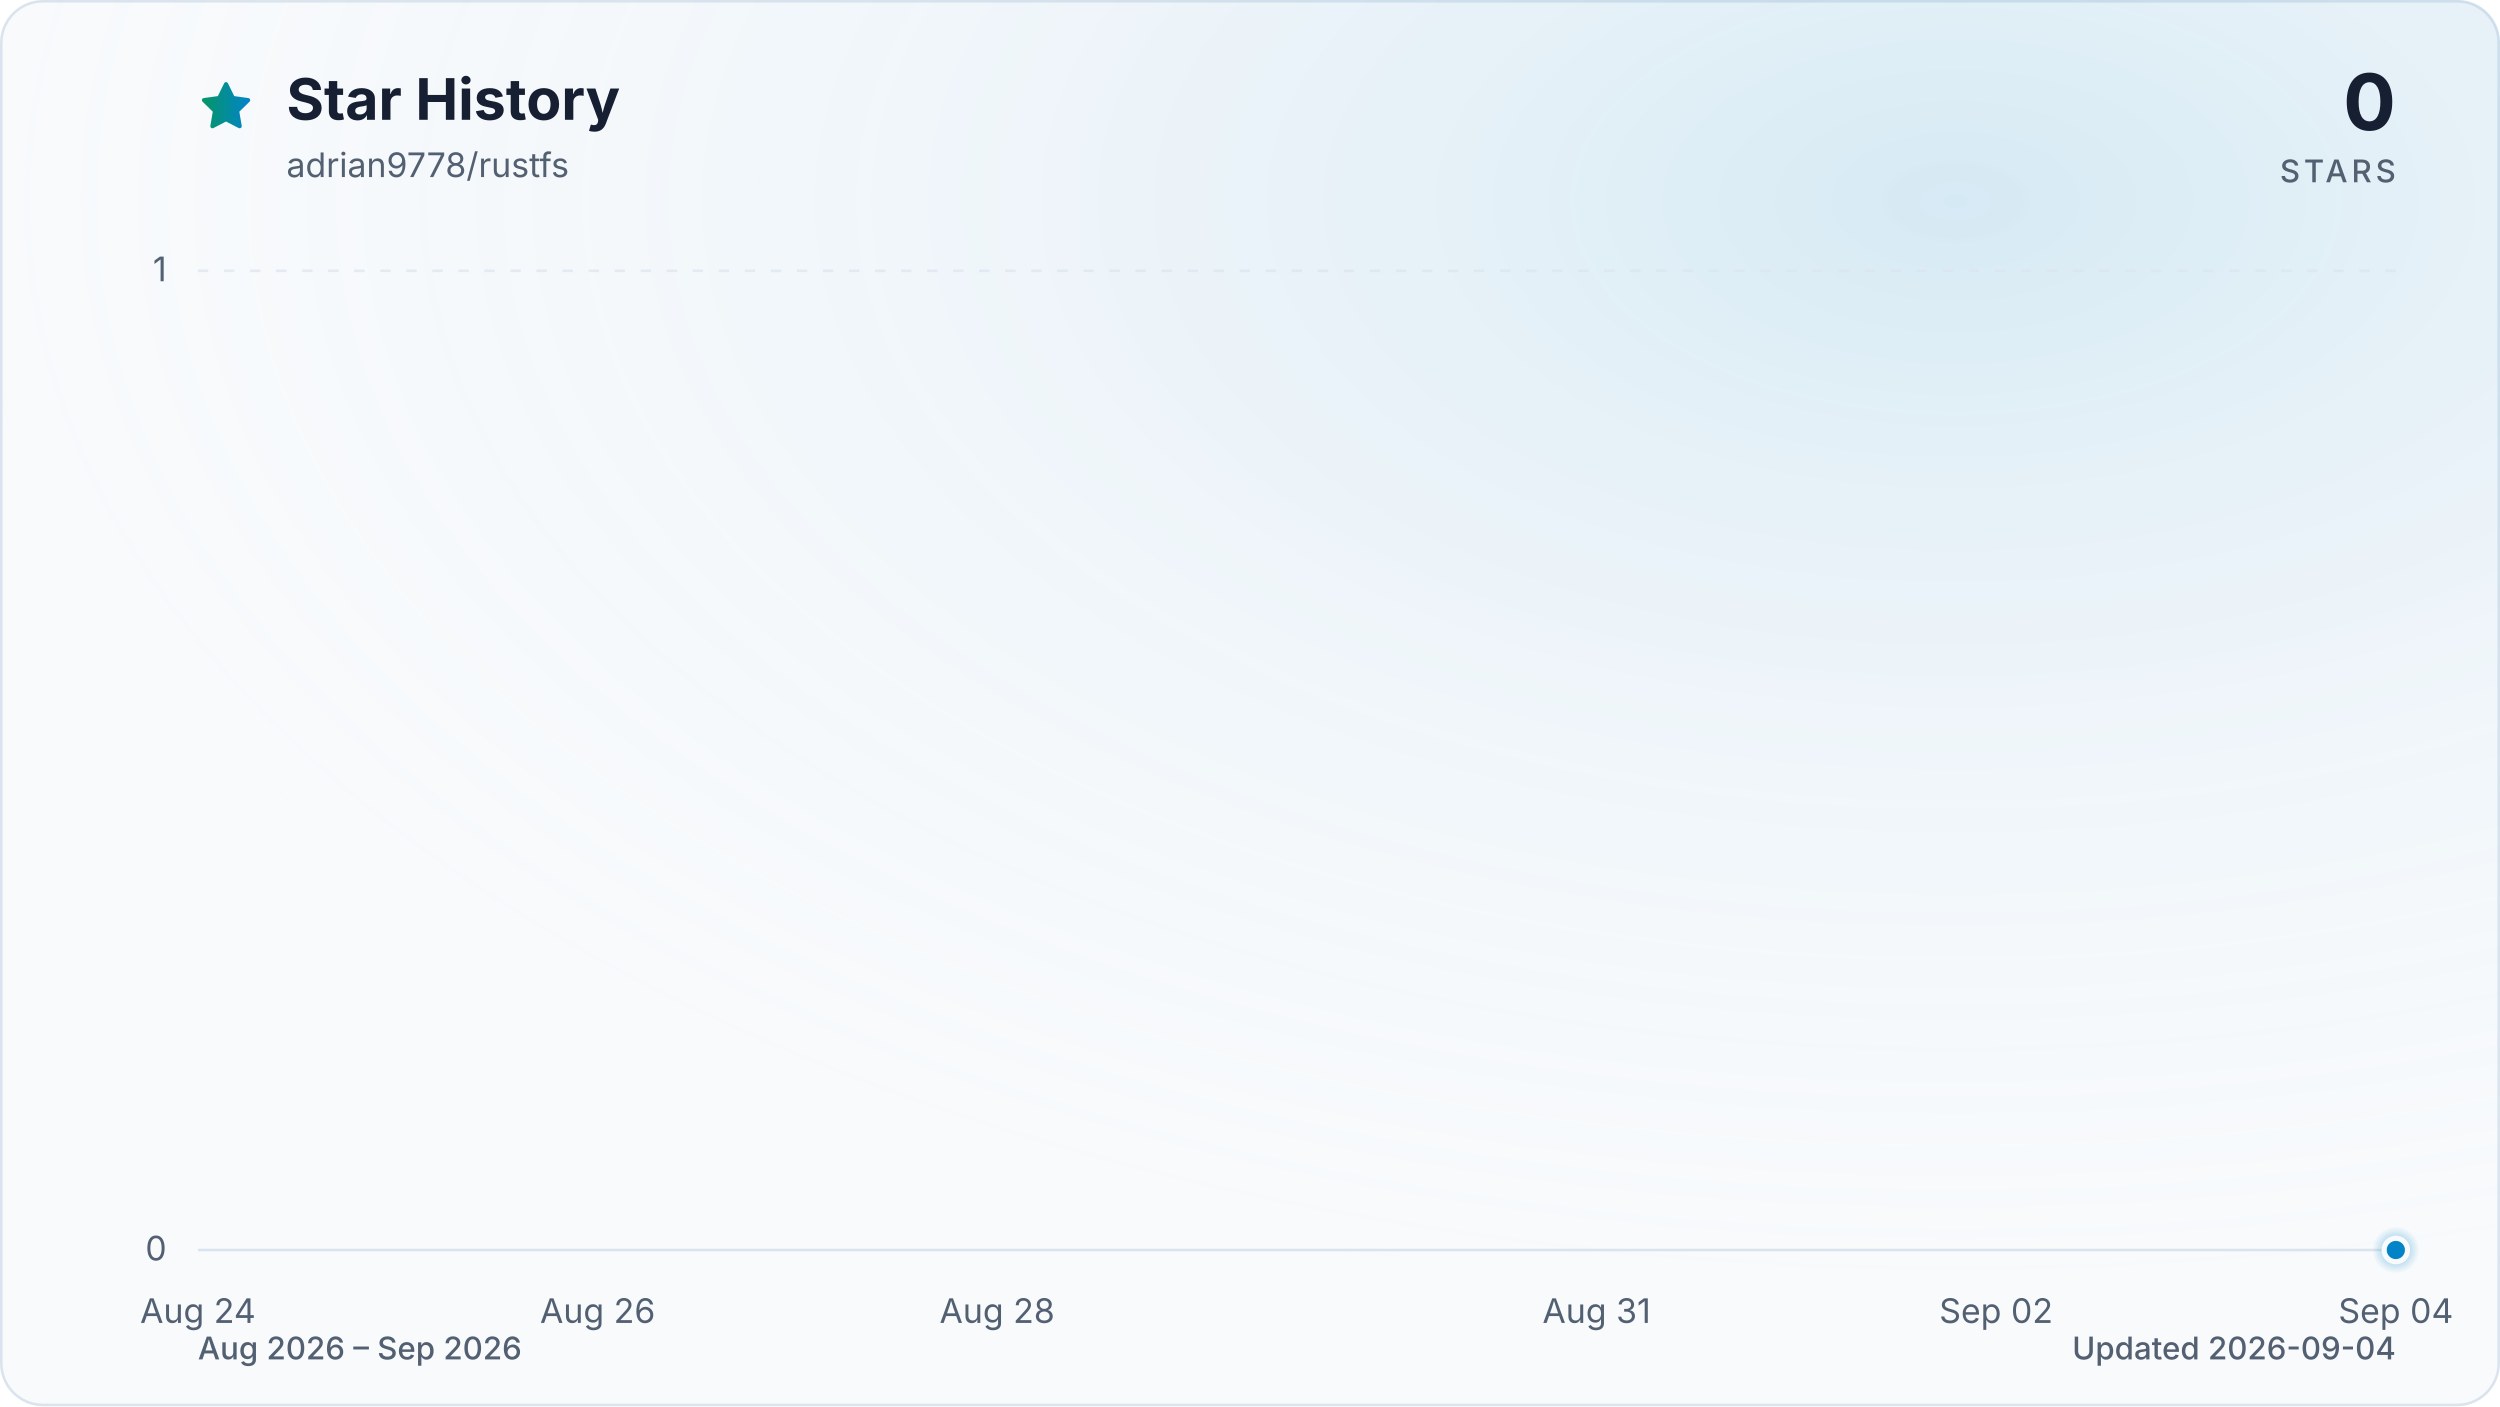
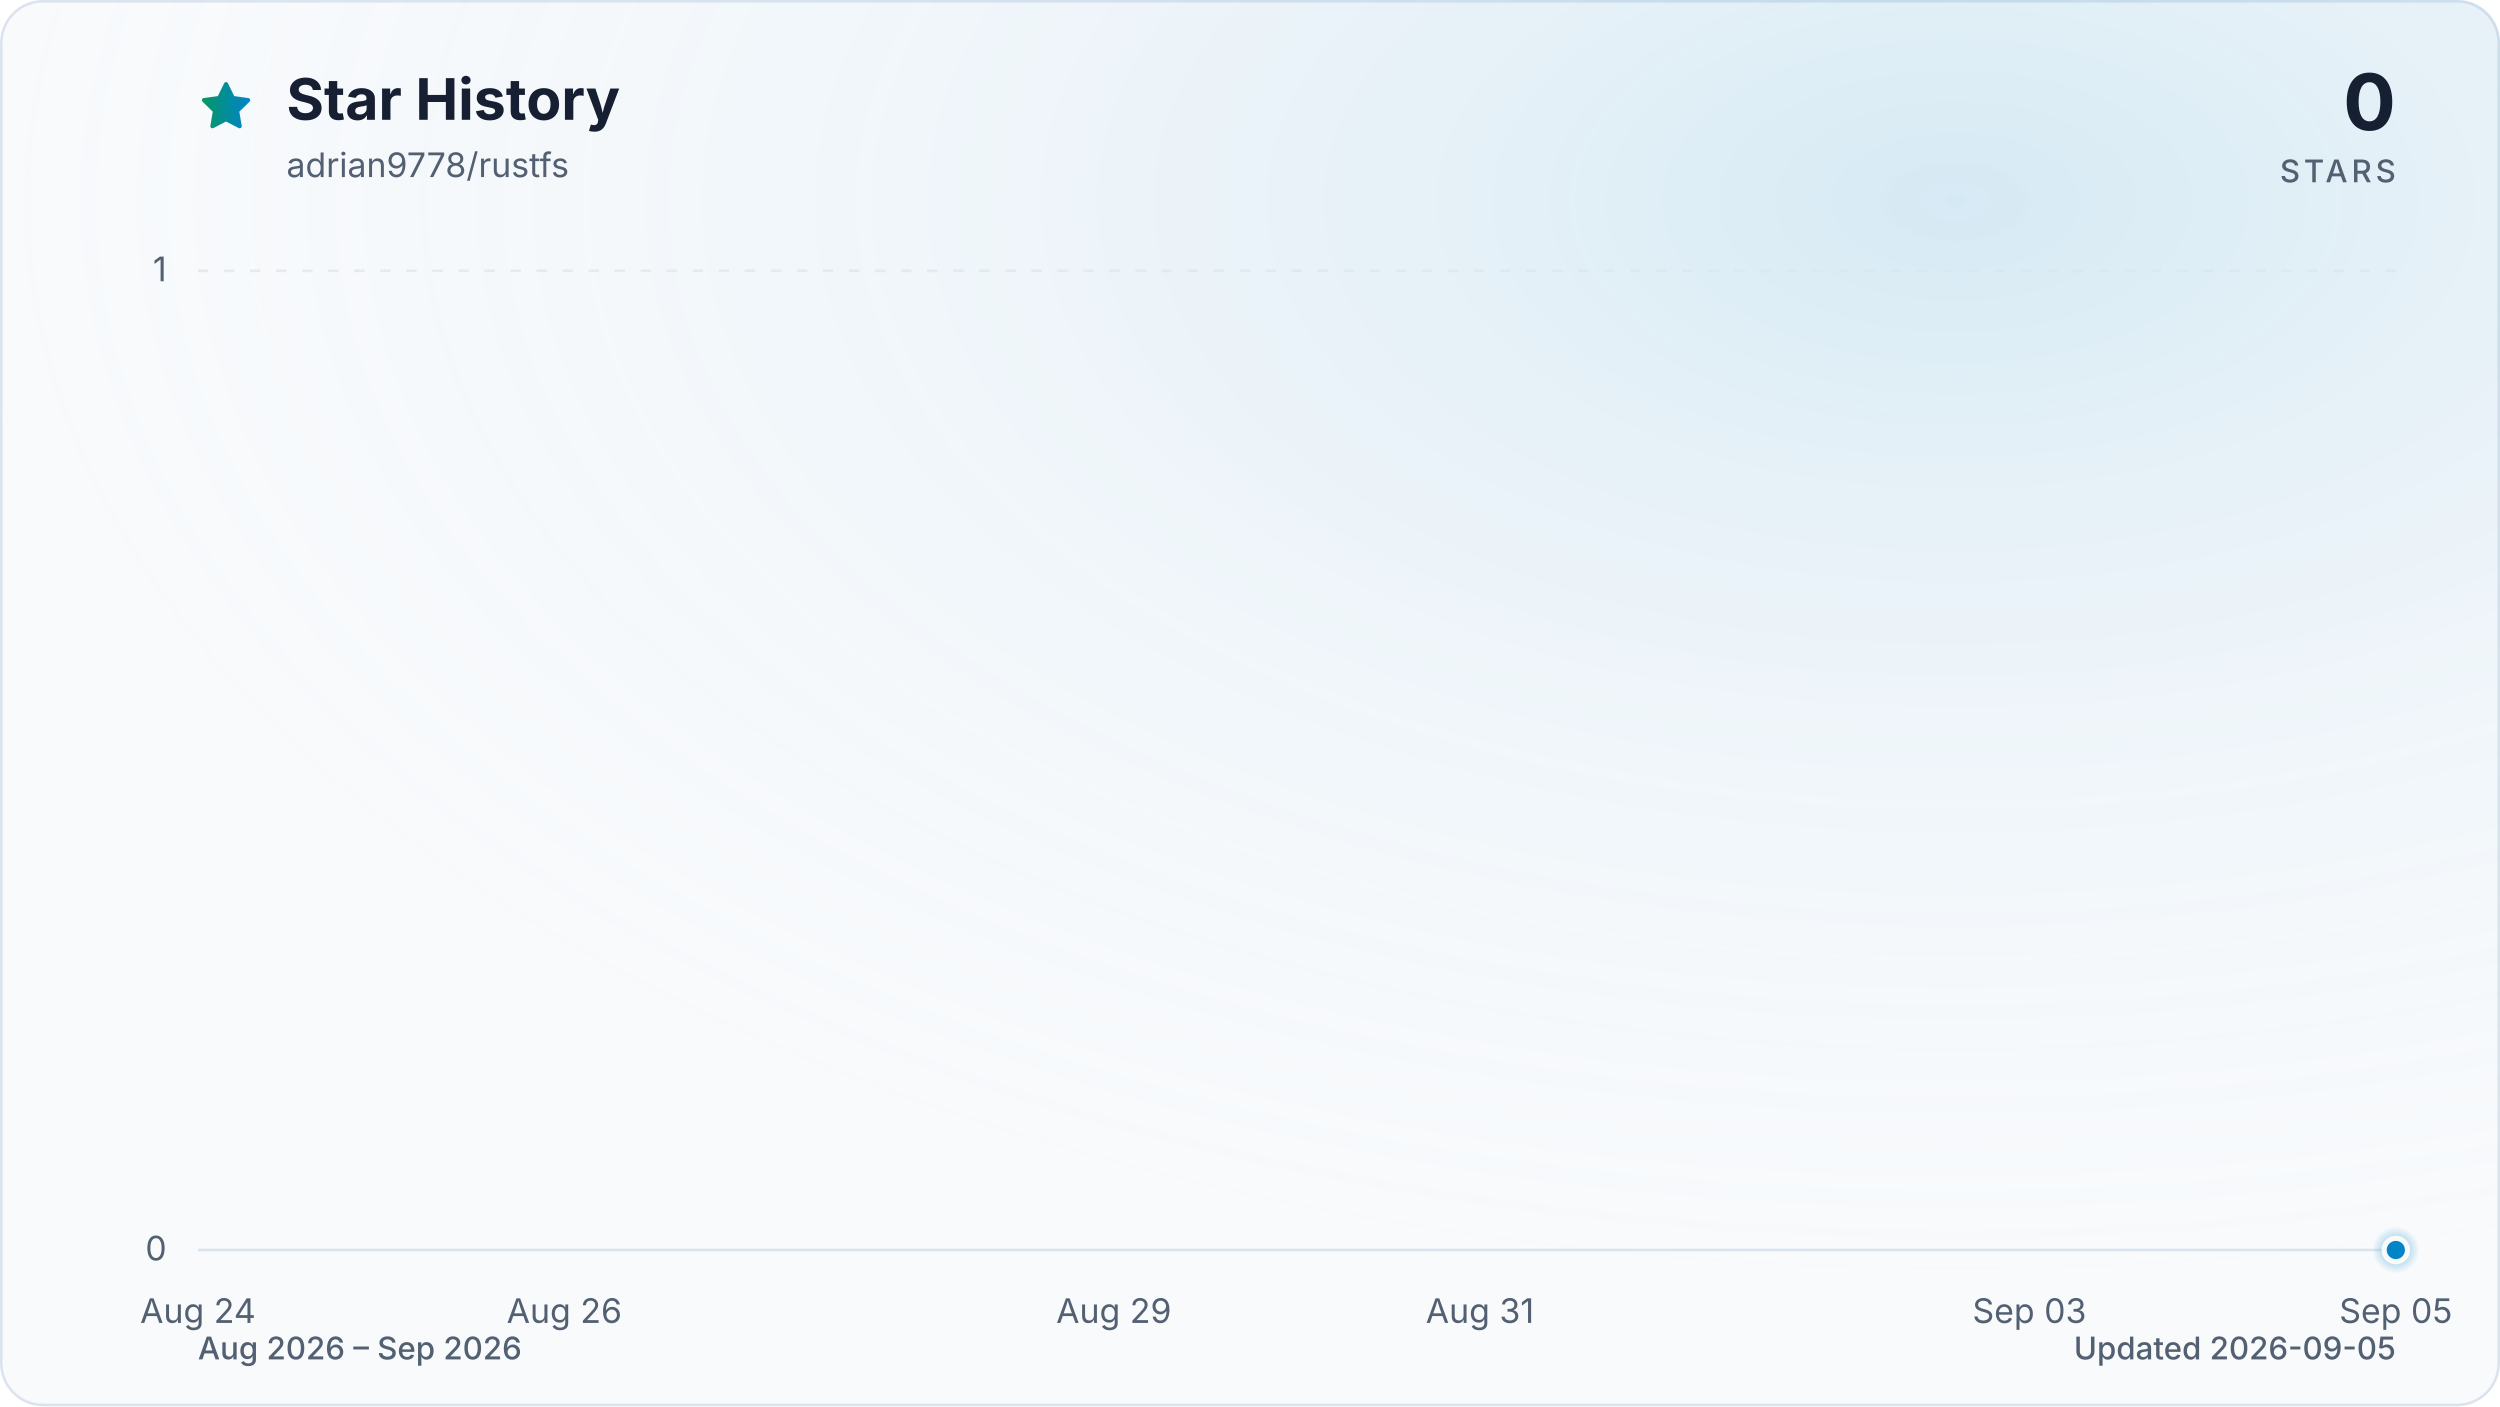
<svg xmlns="http://www.w3.org/2000/svg" viewBox="0 0 960 540" role="img" aria-labelledby="title description" data-style="gradient" data-variant="glow" data-animated="true">
  <defs>
    <linearGradient id="trend" x1="0" y1="0" x2="1" y2="0">
      <stop offset="0%" stop-color="#059669" />
      <stop offset="100%" stop-color="#0284c7" />
    </linearGradient>
    <linearGradient id="area" x1="0" y1="0" x2="0" y2="1">
      <stop offset="0%" stop-color="#059669" stop-opacity="0.30" />
      <stop offset="55%" stop-color="#0284c7" stop-opacity="0.10" />
      <stop offset="100%" stop-color="#0284c7" stop-opacity="0.01" />
    </linearGradient>
    <radialGradient id="marker-halo" cx="50%" cy="50%" r="50%">
      <stop offset="0%" stop-color="#0284c7" stop-opacity="0.55" />
      <stop offset="100%" stop-color="#0284c7" stop-opacity="0" />
    </radialGradient>
    <radialGradient id="surface-glow" cx="78%" cy="14%" r="80%">
      <stop offset="0%" stop-color="#0284c7" stop-opacity="0.14" />
      <stop offset="100%" stop-color="#f8fafc" stop-opacity="0" />
    </radialGradient>
    <filter id="trend-glow" x="-20%" y="-20%" width="140%" height="140%">
      <feGaussianBlur stdDeviation="7" />
    </filter>
  </defs>
  <style>
.trend-enter{transform-box:fill-box;transform-origin:center;animation:trend-enter 520ms cubic-bezier(0.16,1,0.3,1)}
.marker-enter{transform-box:fill-box;transform-origin:center;animation:marker-enter 320ms cubic-bezier(0.16,1,0.3,1) 200ms both}
.marker-pulse{transform-box:fill-box;transform-origin:center;animation:marker-pulse 2.6s ease-out infinite}
@keyframes trend-enter{from{opacity:.35;transform:translateY(10px)}to{opacity:1;transform:translateY(0)}}
@keyframes marker-enter{from{opacity:0;transform:scale(.4)}to{opacity:1;transform:scale(1)}}
@keyframes marker-pulse{0%{opacity:.5;transform:scale(.7)}70%,100%{opacity:0;transform:scale(2.1)}}
@media (prefers-reduced-motion:reduce){.trend-enter,.marker-enter,.marker-pulse{animation:none!important}}
@media (prefers-reduced-motion:reduce){.marker-pulse{opacity:0}}
</style>
  <rect x="0.5" y="0.5" width="959" height="539" fill="#f8fafc" stroke="#dbe4ee" stroke-width="1" rx="16" />
  <rect width="960" height="540" fill="url(#surface-glow)" rx="16" />
  <path d="M12 2.6l2.9 5.9 6.5.9-4.7 4.6 1.1 6.5-5.8-3-5.8 3 1.1-6.5-4.7-4.6 6.5-.9L12 2.6Z" transform="translate(76 30) scale(.9)" fill="url(#trend)" stroke="url(#trend)" stroke-width="1.8" stroke-linejoin="round" aria-hidden="true" />
  <text x="110" y="46" fill="#172033" font-family="ui-sans-serif, system-ui, -apple-system, BlinkMacSystemFont, 'Segoe UI', sans-serif" font-size="22" font-weight="700">Star History</text>
  <text x="110" y="68" fill="#526072" font-family="ui-sans-serif, system-ui, -apple-system, BlinkMacSystemFont, 'Segoe UI', sans-serif" font-size="13">adrian9778/rustfs</text>
  <text x="920" y="50" fill="#172033" font-family="ui-sans-serif, system-ui, -apple-system, BlinkMacSystemFont, 'Segoe UI', sans-serif" font-size="30" font-weight="700" text-anchor="end">0</text>
  <text x="920" y="70" fill="#526072" font-family="ui-sans-serif, system-ui, -apple-system, BlinkMacSystemFont, 'Segoe UI', sans-serif" font-size="12" font-weight="500" letter-spacing="1.5" text-anchor="end">STARS</text>
  <line x1="76" y1="480.0" x2="920" y2="480.0" stroke="#dbe4ee" stroke-width="1" stroke-dasharray="0" opacity="1" />
  <text x="64" y="484.0" fill="#526072" font-family="ui-sans-serif, system-ui, -apple-system, BlinkMacSystemFont, 'Segoe UI', sans-serif" font-size="13" text-anchor="end">0</text>
  <line x1="76" y1="104.0" x2="920" y2="104.0" stroke="#dbe4ee" stroke-width="1" stroke-dasharray="4 6" opacity="0.7" />
  <text x="64" y="108.0" fill="#526072" font-family="ui-sans-serif, system-ui, -apple-system, BlinkMacSystemFont, 'Segoe UI', sans-serif" font-size="13" text-anchor="end">1</text>
  <text x="76.0" y="508" fill="#526072" font-family="ui-sans-serif, system-ui, -apple-system, BlinkMacSystemFont, 'Segoe UI', sans-serif" font-size="13" text-anchor="middle">Aug 24</text>
-   <text x="229.5" y="508" fill="#526072" font-family="ui-sans-serif, system-ui, -apple-system, BlinkMacSystemFont, 'Segoe UI', sans-serif" font-size="13" text-anchor="middle">Aug 26</text>
-   <text x="382.9" y="508" fill="#526072" font-family="ui-sans-serif, system-ui, -apple-system, BlinkMacSystemFont, 'Segoe UI', sans-serif" font-size="13" text-anchor="middle">Aug 28</text>
-   <text x="613.1" y="508" fill="#526072" font-family="ui-sans-serif, system-ui, -apple-system, BlinkMacSystemFont, 'Segoe UI', sans-serif" font-size="13" text-anchor="middle">Aug 31</text>
-   <text x="766.5" y="508" fill="#526072" font-family="ui-sans-serif, system-ui, -apple-system, BlinkMacSystemFont, 'Segoe UI', sans-serif" font-size="13" text-anchor="middle">Sep 02</text>
-   <text x="920.0" y="508" fill="#526072" font-family="ui-sans-serif, system-ui, -apple-system, BlinkMacSystemFont, 'Segoe UI', sans-serif" font-size="13" text-anchor="middle">Sep 04</text>
+   <text x="216.7" y="508" fill="#526072" font-family="ui-sans-serif, system-ui, -apple-system, BlinkMacSystemFont, 'Segoe UI', sans-serif" font-size="13" text-anchor="middle">Aug 26</text>
+   <text x="427.7" y="508" fill="#526072" font-family="ui-sans-serif, system-ui, -apple-system, BlinkMacSystemFont, 'Segoe UI', sans-serif" font-size="13" text-anchor="middle">Aug 29</text>
+   <text x="568.3" y="508" fill="#526072" font-family="ui-sans-serif, system-ui, -apple-system, BlinkMacSystemFont, 'Segoe UI', sans-serif" font-size="13" text-anchor="middle">Aug 31</text>
+   <text x="779.3" y="508" fill="#526072" font-family="ui-sans-serif, system-ui, -apple-system, BlinkMacSystemFont, 'Segoe UI', sans-serif" font-size="13" text-anchor="middle">Sep 03</text>
+   <text x="920.0" y="508" fill="#526072" font-family="ui-sans-serif, system-ui, -apple-system, BlinkMacSystemFont, 'Segoe UI', sans-serif" font-size="13" text-anchor="middle">Sep 05</text>
  <g class="trend-enter">
-     <path d="M 76.0 480.0 C 101.6 480.0, 127.2 480.0, 152.7 480.0 C 178.3 480.0, 203.9 480.0, 229.5 480.0 C 255.0 480.0, 280.6 480.0, 306.2 480.0 C 331.8 480.0, 357.3 480.0, 382.9 480.0 C 408.5 480.0, 434.1 480.0, 459.6 480.0 C 485.2 480.0, 510.8 480.0, 536.4 480.0 C 561.9 480.0, 587.5 480.0, 613.1 480.0 C 638.7 480.0, 664.2 480.0, 689.8 480.0 C 715.4 480.0, 741.0 480.0, 766.5 480.0 C 792.1 480.0, 817.7 480.0, 843.3 480.0 C 868.8 480.0, 894.4 480.0, 920.0 480.0 L 920.0 480.0 L 76.0 480.0 Z" fill="url(#area)" />
-     <path d="M 76.0 480.0 C 101.6 480.0, 127.2 480.0, 152.7 480.0 C 178.3 480.0, 203.9 480.0, 229.5 480.0 C 255.0 480.0, 280.6 480.0, 306.2 480.0 C 331.8 480.0, 357.3 480.0, 382.9 480.0 C 408.5 480.0, 434.1 480.0, 459.6 480.0 C 485.2 480.0, 510.8 480.0, 536.4 480.0 C 561.9 480.0, 587.5 480.0, 613.1 480.0 C 638.7 480.0, 664.2 480.0, 689.8 480.0 C 715.4 480.0, 741.0 480.0, 766.5 480.0 C 792.1 480.0, 817.7 480.0, 843.3 480.0 C 868.8 480.0, 894.4 480.0, 920.0 480.0" fill="none" stroke="url(#trend)" stroke-width="12" stroke-linecap="round" stroke-linejoin="round" opacity="0.16" filter="url(#trend-glow)" />
-     <path d="M 76.0 480.0 C 101.6 480.0, 127.2 480.0, 152.7 480.0 C 178.3 480.0, 203.9 480.0, 229.5 480.0 C 255.0 480.0, 280.6 480.0, 306.2 480.0 C 331.8 480.0, 357.3 480.0, 382.9 480.0 C 408.5 480.0, 434.1 480.0, 459.6 480.0 C 485.2 480.0, 510.8 480.0, 536.4 480.0 C 561.9 480.0, 587.5 480.0, 613.1 480.0 C 638.7 480.0, 664.2 480.0, 689.8 480.0 C 715.4 480.0, 741.0 480.0, 766.5 480.0 C 792.1 480.0, 817.7 480.0, 843.3 480.0 C 868.8 480.0, 894.4 480.0, 920.0 480.0" fill="none" stroke="url(#trend)" stroke-width="3" stroke-linecap="round" stroke-linejoin="round" />
+     <path d="M 76.0 480.0 C 99.4 480.0, 122.9 480.0, 146.3 480.0 C 169.8 480.0, 193.2 480.0, 216.7 480.0 C 240.1 480.0, 263.6 480.0, 287.0 480.0 C 310.4 480.0, 333.9 480.0, 357.3 480.0 C 380.8 480.0, 404.2 480.0, 427.7 480.0 C 451.1 480.0, 474.6 480.0, 498.0 480.0 C 521.4 480.0, 544.9 480.0, 568.3 480.0 C 591.8 480.0, 615.2 480.0, 638.7 480.0 C 662.1 480.0, 685.6 480.0, 709.0 480.0 C 732.4 480.0, 755.9 480.0, 779.3 480.0 C 802.8 480.0, 826.2 480.0, 849.7 480.0 C 873.1 480.0, 896.6 480.0, 920.0 480.0 L 920.0 480.0 L 76.0 480.0 Z" fill="url(#area)" />
+     <path d="M 76.0 480.0 C 99.4 480.0, 122.9 480.0, 146.3 480.0 C 169.8 480.0, 193.2 480.0, 216.7 480.0 C 240.1 480.0, 263.6 480.0, 287.0 480.0 C 310.4 480.0, 333.9 480.0, 357.3 480.0 C 380.8 480.0, 404.2 480.0, 427.7 480.0 C 451.1 480.0, 474.6 480.0, 498.0 480.0 C 521.4 480.0, 544.9 480.0, 568.3 480.0 C 591.8 480.0, 615.2 480.0, 638.7 480.0 C 662.1 480.0, 685.6 480.0, 709.0 480.0 C 732.4 480.0, 755.9 480.0, 779.3 480.0 C 802.8 480.0, 826.2 480.0, 849.7 480.0 C 873.1 480.0, 896.6 480.0, 920.0 480.0" fill="none" stroke="url(#trend)" stroke-width="12" stroke-linecap="round" stroke-linejoin="round" opacity="0.16" filter="url(#trend-glow)" />
+     <path d="M 76.0 480.0 C 99.4 480.0, 122.9 480.0, 146.3 480.0 C 169.8 480.0, 193.2 480.0, 216.7 480.0 C 240.1 480.0, 263.6 480.0, 287.0 480.0 C 310.4 480.0, 333.9 480.0, 357.3 480.0 C 380.8 480.0, 404.2 480.0, 427.7 480.0 C 451.1 480.0, 474.6 480.0, 498.0 480.0 C 521.4 480.0, 544.9 480.0, 568.3 480.0 C 591.8 480.0, 615.2 480.0, 638.7 480.0 C 662.1 480.0, 685.6 480.0, 709.0 480.0 C 732.4 480.0, 755.9 480.0, 779.3 480.0 C 802.8 480.0, 826.2 480.0, 849.7 480.0 C 873.1 480.0, 896.6 480.0, 920.0 480.0" fill="none" stroke="url(#trend)" stroke-width="3" stroke-linecap="round" stroke-linejoin="round" />
  </g>
  <g class="marker-enter">
    <circle class="marker-pulse" cx="920.0" cy="480.0" r="9" fill="url(#marker-halo)" />
    <circle cx="920.0" cy="480.0" r="4.5" fill="#0284c7" stroke="#f8fafc" stroke-width="2" />
  </g>
  <text x="76" y="522" fill="#526072" font-family="ui-sans-serif, system-ui, -apple-system, BlinkMacSystemFont, 'Segoe UI', sans-serif" font-size="12" font-weight="500">Aug 2026 – Sep 2026</text>
-   <text x="920" y="522" fill="#526072" font-family="ui-sans-serif, system-ui, -apple-system, BlinkMacSystemFont, 'Segoe UI', sans-serif" font-size="12" font-weight="500" text-anchor="end">Updated 2026-09-04</text>
+   <text x="920" y="522" fill="#526072" font-family="ui-sans-serif, system-ui, -apple-system, BlinkMacSystemFont, 'Segoe UI', sans-serif" font-size="12" font-weight="500" text-anchor="end">Updated 2026-09-05</text>
</svg>
